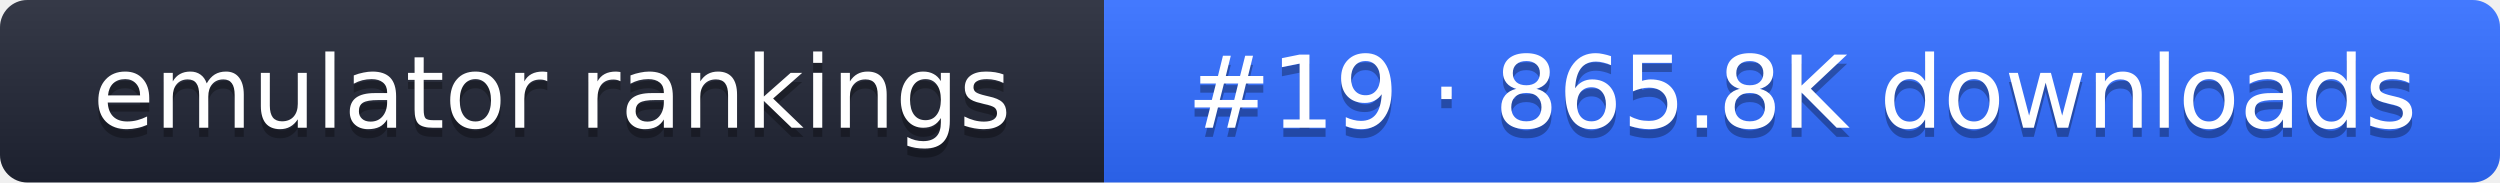
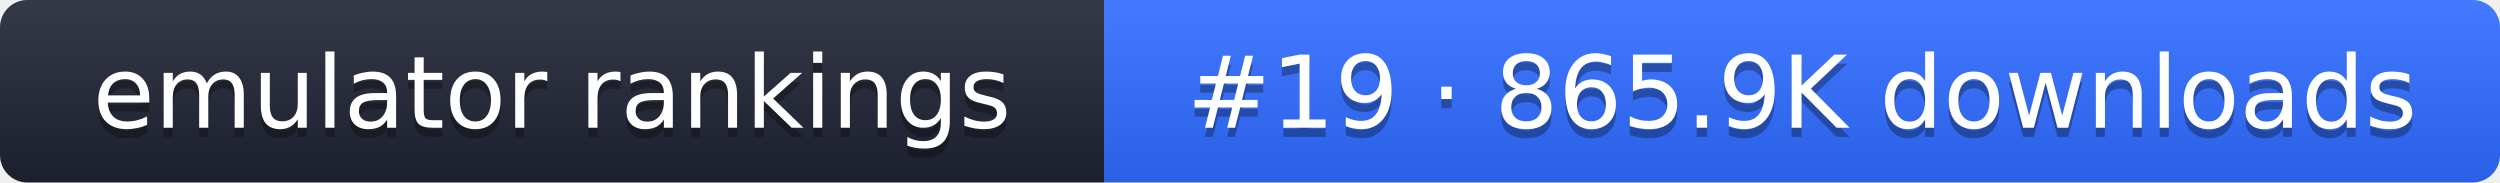
- <svg xmlns="http://www.w3.org/2000/svg" width="274" height="20" role="img" aria-label="emulator rankings: #19 · 865.8K downloads">
+ <svg xmlns="http://www.w3.org/2000/svg" width="274" height="20" role="img" aria-label="emulator rankings: #19 · 865.9K downloads">
  <linearGradient id="g" x2="0" y2="100%">
    <stop offset="0" stop-color="#fff" stop-opacity=".1" />
    <stop offset="1" stop-opacity=".1" />
  </linearGradient>
  <clipPath id="r">
    <rect width="274" height="20" rx="3" fill="#fff" />
  </clipPath>
  <g clip-path="url(#r)">
    <rect width="121" height="20" fill="#1f2433" />
    <rect x="121" width="153" height="20" fill="#2f6bff" />
    <rect width="274" height="20" fill="url(#g)" />
  </g>
  <g fill="#fff" text-anchor="middle" font-family="Verdana,DejaVu Sans,sans-serif" font-size="11">
    <text x="60.5" y="15" fill="#010101" fill-opacity=".3">emulator rankings</text>
    <text x="60.5" y="14">emulator rankings</text>
-     <text x="197.5" y="15" fill="#010101" fill-opacity=".3">#19 · 865.8K downloads</text>
-     <text x="197.5" y="14">#19 · 865.8K downloads</text>
+     <text x="197.5" y="15" fill="#010101" fill-opacity=".3">#19 · 865.9K downloads</text>
+     <text x="197.5" y="14">#19 · 865.9K downloads</text>
  </g>
</svg>
